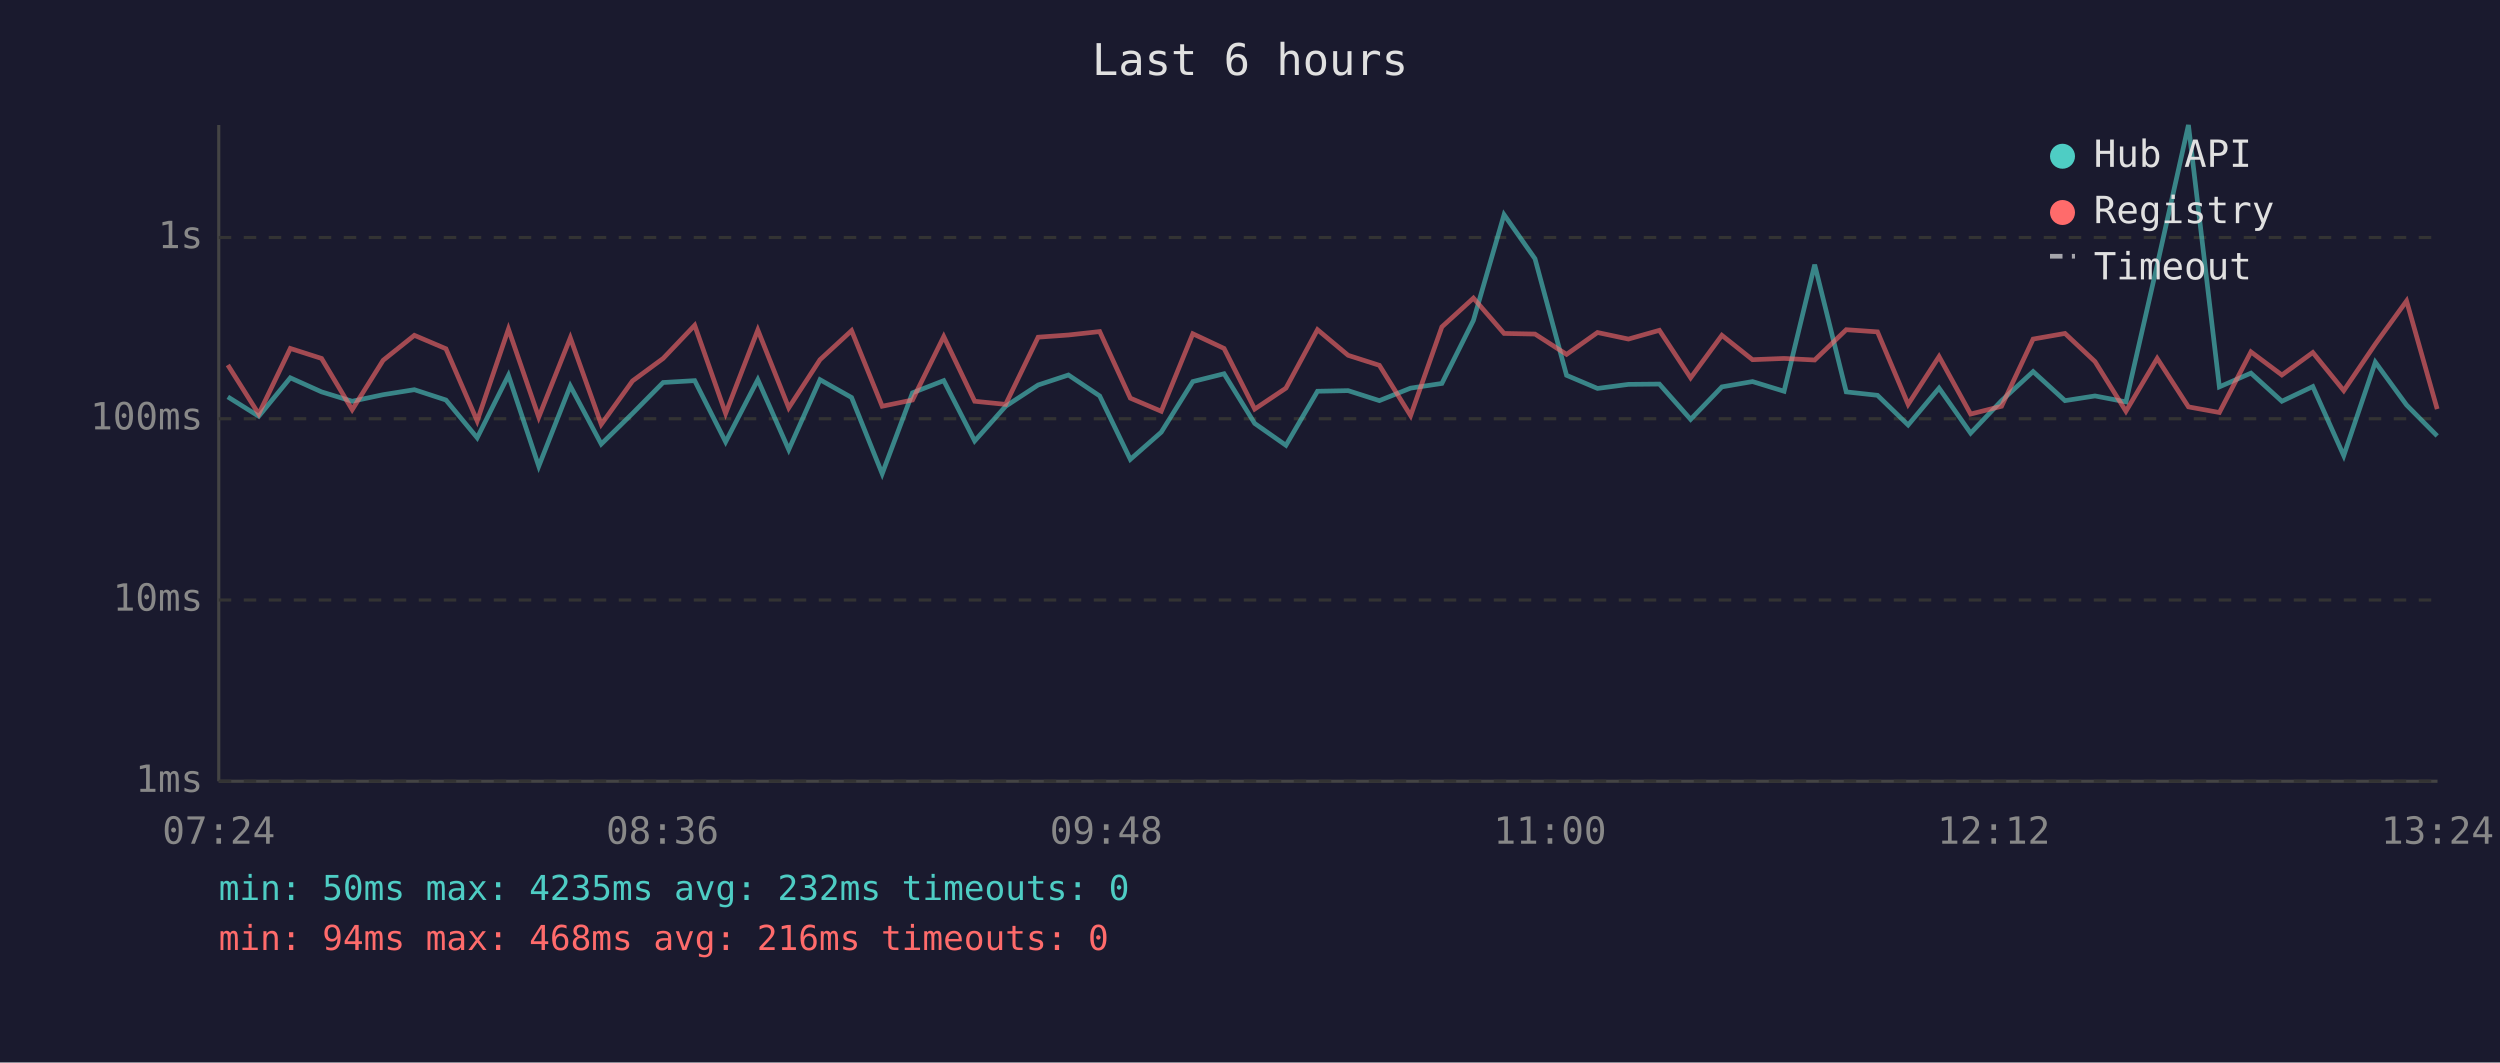
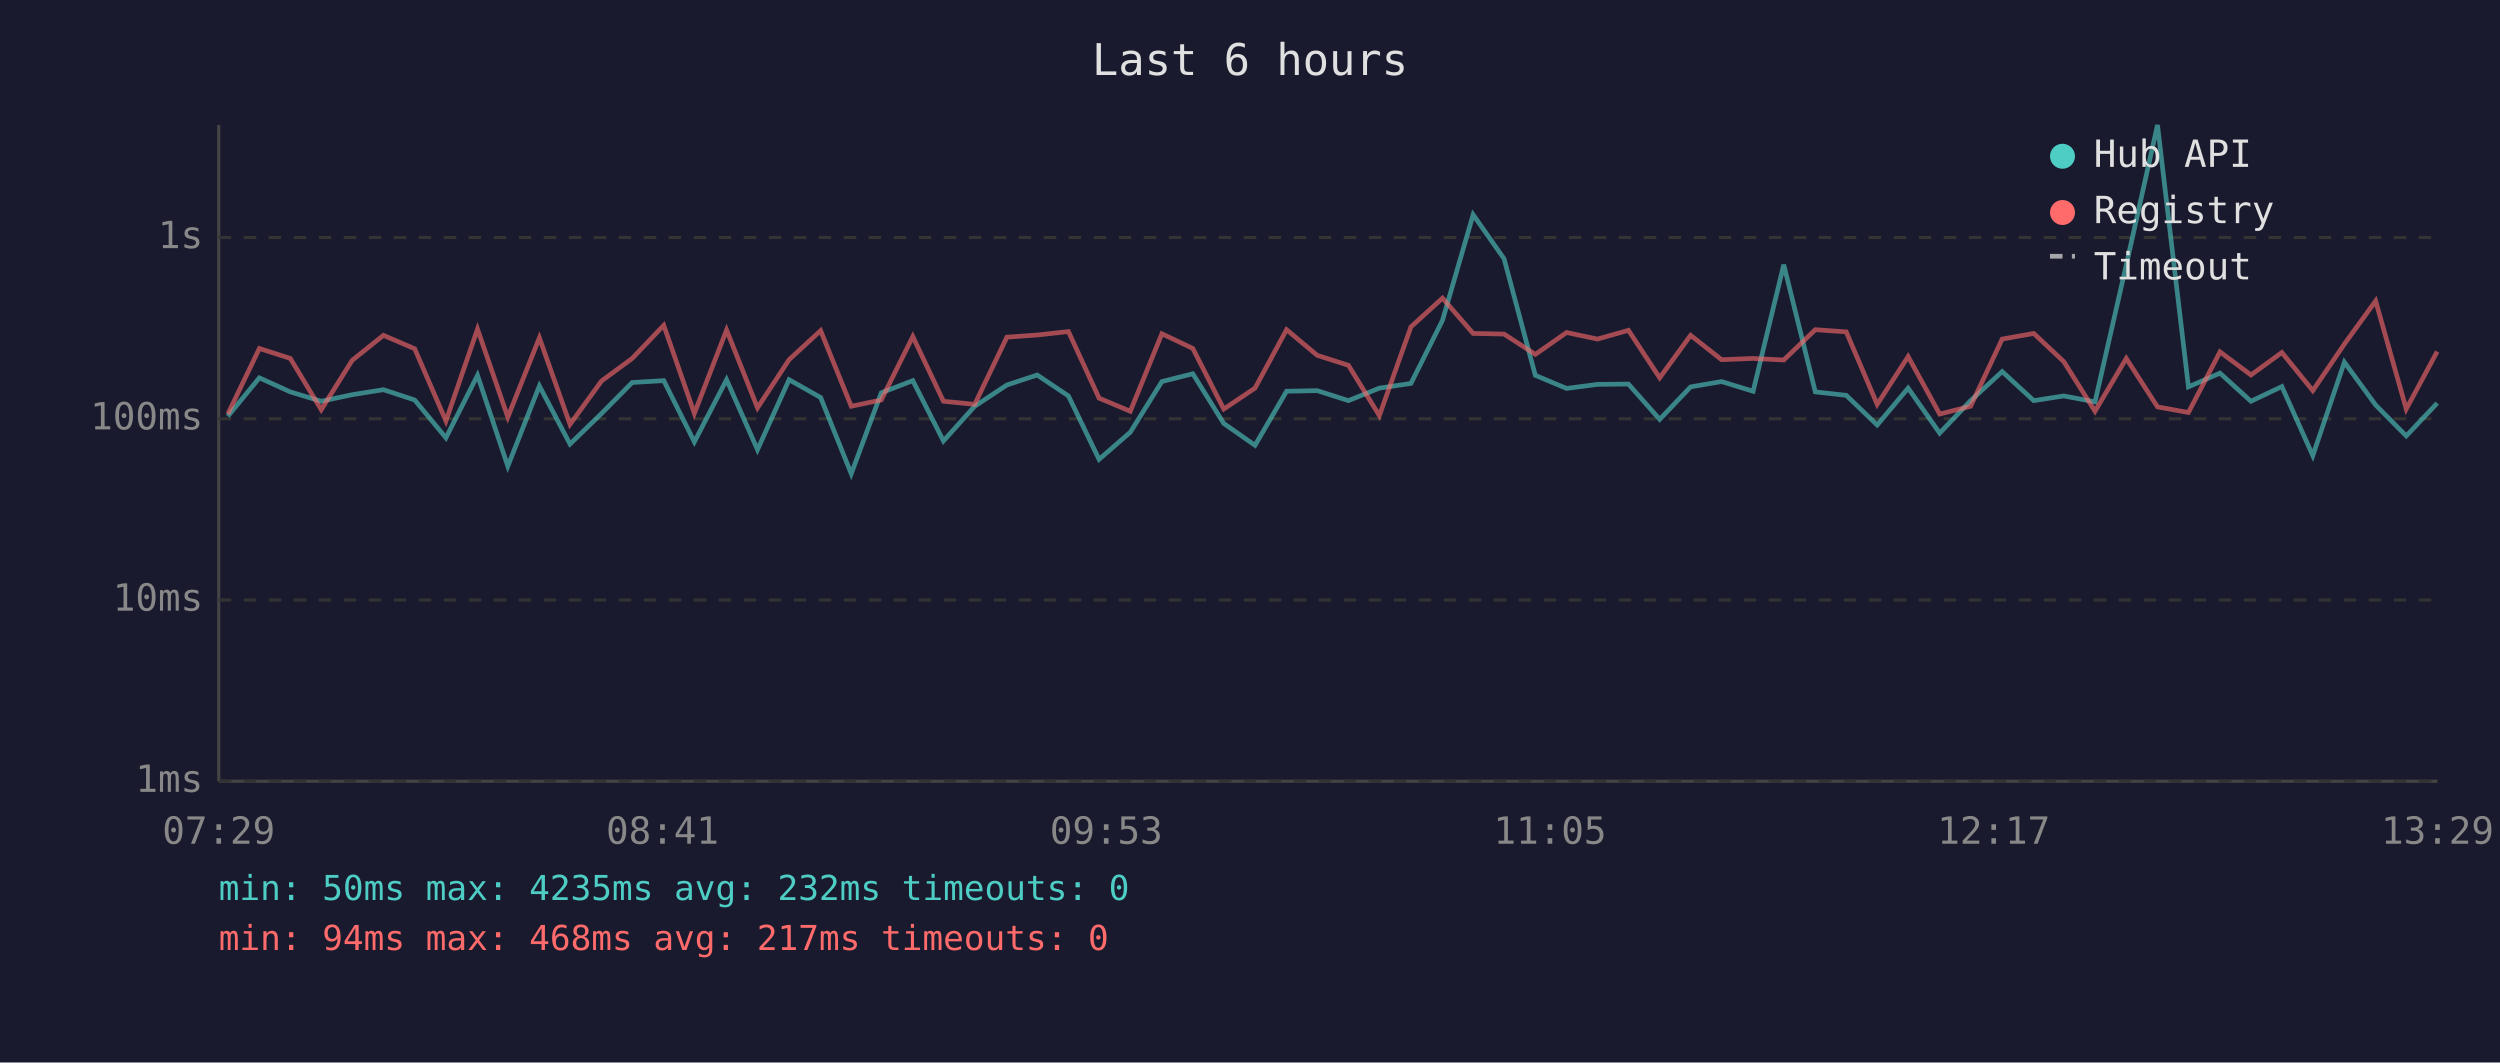
<svg xmlns="http://www.w3.org/2000/svg" viewBox="0 0 800 340" font-family="monospace" font-size="12">
  <rect width="800" height="340" fill="#1a1a2e" />
  <text x="400" y="24" fill="#e0e0e0" font-size="14" text-anchor="middle">Last 6 hours</text>
  <line x1="70" y1="40" x2="70" y2="250" stroke="#444" stroke-width="1" />
  <line x1="70" y1="250" x2="780" y2="250" stroke="#444" stroke-width="1" />
  <line x1="70" y1="250" x2="780" y2="250" stroke="#333" stroke-width="1" stroke-dasharray="4" />
  <text x="65" y="250" fill="#888" text-anchor="end" dominant-baseline="middle">1ms</text>
  <line x1="70" y1="192" x2="780" y2="192" stroke="#333" stroke-width="1" stroke-dasharray="4" />
  <text x="65" y="192" fill="#888" text-anchor="end" dominant-baseline="middle">10ms</text>
  <line x1="70" y1="134" x2="780" y2="134" stroke="#333" stroke-width="1" stroke-dasharray="4" />
  <text x="65" y="134" fill="#888" text-anchor="end" dominant-baseline="middle">100ms</text>
  <line x1="70" y1="76" x2="780" y2="76" stroke="#333" stroke-width="1" stroke-dasharray="4" />
  <text x="65" y="76" fill="#888" text-anchor="end" dominant-baseline="middle">1s</text>
-   <text x="70" y="270" fill="#888" text-anchor="middle">07:24</text>
-   <text x="212" y="270" fill="#888" text-anchor="middle">08:36</text>
-   <text x="354" y="270" fill="#888" text-anchor="middle">09:48</text>
-   <text x="496" y="270" fill="#888" text-anchor="middle">11:00</text>
-   <text x="638" y="270" fill="#888" text-anchor="middle">12:12</text>
-   <text x="780" y="270" fill="#888" text-anchor="middle">13:24</text>
-   <polyline points="72.9,127.0 82.8,133.2 92.9,120.9 102.9,125.4 112.7,128.4 122.6,126.3 132.6,124.7 142.7,128.0 152.7,140.1 162.7,120.1 172.4,149.2 182.5,123.5 192.4,142.1 202.4,132.3 212.2,122.4 222.3,121.8 232.2,141.4 242.5,121.5 252.4,143.9 262.4,121.5 272.5,127.2 282.3,151.6 292.0,125.7 302.0,121.8 311.9,141.1 321.8,130.0 332.2,123.2 341.9,120.0 351.9,126.7 361.7,147.0 371.6,138.3 381.7,122.1 391.7,119.6 401.5,135.5 411.5,142.5 421.6,125.2 431.4,125.0 441.4,128.2 451.4,124.2 461.4,122.7 471.5,102.5 481.3,68.7 491.2,82.8 501.3,120.1 511.2,124.3 521.1,123.0 531.0,122.9 541.0,134.2 551.0,123.8 560.8,122.1 570.9,125.2 580.7,84.7 590.8,125.4 600.8,126.5 610.6,136.0 620.5,124.2 630.6,138.6 640.5,128.2 650.6,118.9 660.8,128.2 670.4,126.7 680.3,128.6 690.3,84.8 700.3,40.0 710.2,123.8 720.3,119.4 730.2,128.4 740.1,123.7 750.0,145.8 760.1,115.9 770.1,129.6 779.9,139.5" fill="none" stroke="#4ecdc4" stroke-width="1.5" opacity="0.6" />
-   <polyline points="72.9,116.8 82.8,132.5 92.9,111.5 102.9,114.7 112.7,131.1 122.6,115.3 132.6,107.3 142.7,111.6 152.7,134.7 162.7,105.3 172.4,133.5 182.5,108.1 192.4,135.8 202.4,121.9 212.2,114.7 222.3,104.1 232.2,132.3 242.5,105.6 252.4,130.5 262.4,115.1 272.5,105.8 282.3,130.0 292.0,128.0 302.0,107.7 311.9,128.4 321.8,129.4 332.2,107.9 341.9,107.2 351.9,106.1 361.7,127.4 371.6,131.6 381.7,106.8 391.7,111.5 401.5,130.9 411.5,124.2 421.6,105.5 431.4,113.7 441.4,116.9 451.4,133.0 461.4,104.6 471.5,95.4 481.3,106.7 491.2,106.9 501.3,113.4 511.2,106.4 521.1,108.5 531.0,105.7 541.0,120.9 551.0,107.3 560.8,115.1 570.9,114.7 580.7,115.2 590.8,105.5 600.8,106.2 610.6,129.4 620.5,114.1 630.6,132.5 640.5,130.0 650.6,108.5 660.8,106.7 670.4,115.7 680.3,131.6 690.3,114.7 700.3,130.2 710.2,132.0 720.3,112.6 730.2,120.0 740.1,112.8 750.0,125.0 760.1,110.1 770.1,96.3 779.9,130.9" fill="none" stroke="#ff6b6b" stroke-width="1.5" opacity="0.6" />
+   <text x="70" y="270" fill="#888" text-anchor="middle">07:29</text>
+   <text x="212" y="270" fill="#888" text-anchor="middle">08:41</text>
+   <text x="354" y="270" fill="#888" text-anchor="middle">09:53</text>
+   <text x="496" y="270" fill="#888" text-anchor="middle">11:05</text>
+   <text x="638" y="270" fill="#888" text-anchor="middle">12:17</text>
+   <text x="780" y="270" fill="#888" text-anchor="middle">13:29</text>
+   <polyline points="72.9,133.2 83.0,120.9 92.9,125.4 102.8,128.4 112.7,126.3 122.7,124.7 132.7,128.0 142.7,140.1 152.8,120.1 162.5,149.2 172.6,123.5 182.4,142.1 192.5,132.3 202.3,122.4 212.4,121.8 222.2,141.4 232.5,121.5 242.4,143.9 252.5,121.5 262.6,127.2 272.4,151.6 282.0,125.7 292.1,121.8 301.9,141.1 311.9,130.0 322.2,123.2 331.9,120.0 341.9,126.7 351.7,147.0 361.7,138.3 371.8,122.1 381.7,119.6 391.6,135.5 401.6,142.5 411.7,125.2 421.5,125.0 431.5,128.2 441.4,124.2 451.5,122.7 461.6,102.5 471.4,68.7 481.3,82.8 491.3,120.1 501.3,124.3 511.2,123.0 521.1,122.9 531.1,134.2 541.0,123.8 550.9,122.1 561.0,125.2 570.8,84.7 580.9,125.4 590.8,126.5 600.7,136.0 610.6,124.2 620.7,138.6 630.6,128.2 640.7,118.9 650.8,128.2 660.4,126.7 670.4,128.6 680.4,84.8 690.4,40.0 700.3,123.8 710.4,119.4 720.3,128.4 730.2,123.7 740.1,145.8 750.2,115.9 760.2,129.6 770.0,139.5 779.9,129.0" fill="none" stroke="#4ecdc4" stroke-width="1.5" opacity="0.6" />
+   <polyline points="72.9,132.5 83.0,111.5 92.9,114.7 102.8,131.1 112.7,115.3 122.7,107.3 132.7,111.6 142.7,134.7 152.8,105.3 162.5,133.5 172.6,108.1 182.4,135.8 192.5,121.9 202.3,114.7 212.4,104.1 222.2,132.3 232.5,105.6 242.4,130.5 252.5,115.1 262.6,105.8 272.4,130.0 282.0,128.0 292.1,107.7 301.9,128.4 311.9,129.4 322.2,107.9 331.9,107.2 341.9,106.1 351.7,127.4 361.7,131.6 371.8,106.8 381.7,111.5 391.6,130.9 401.6,124.2 411.7,105.5 421.5,113.7 431.5,116.9 441.4,133.0 451.5,104.6 461.6,95.4 471.4,106.7 481.3,106.9 491.3,113.4 501.3,106.4 511.2,108.5 521.1,105.7 531.1,120.9 541.0,107.3 550.9,115.1 561.0,114.7 570.8,115.2 580.9,105.5 590.8,106.2 600.7,129.4 610.6,114.1 620.7,132.5 630.6,130.0 640.7,108.5 650.8,106.7 660.4,115.7 670.4,131.6 680.4,114.7 690.4,130.2 700.3,132.0 710.4,112.6 720.3,120.0 730.2,112.8 740.1,125.0 750.2,110.1 760.2,96.3 770.0,130.9 779.9,112.5" fill="none" stroke="#ff6b6b" stroke-width="1.5" opacity="0.6" />
  <circle cx="660" cy="50" r="4" fill="#4ecdc4" />
  <text x="670" y="50" fill="#e0e0e0" dominant-baseline="middle">Hub API</text>
  <circle cx="660" cy="68" r="4" fill="#ff6b6b" />
  <text x="670" y="68" fill="#e0e0e0" dominant-baseline="middle">Registry</text>
  <line x1="656" y1="82" x2="664" y2="82" stroke="#e0e0e0" stroke-width="1.5" stroke-dasharray="4,3" opacity="0.7" />
  <text x="670" y="86" fill="#e0e0e0" dominant-baseline="middle">Timeout</text>
  <text x="70" y="288" fill="#4ecdc4" font-size="11">min: 50ms  max: 4235ms  avg: 232ms  timeouts: 0</text>
-   <text x="70" y="304" fill="#ff6b6b" font-size="11">min: 94ms  max: 468ms  avg: 216ms  timeouts: 0</text>
+   <text x="70" y="304" fill="#ff6b6b" font-size="11">min: 94ms  max: 468ms  avg: 217ms  timeouts: 0</text>
</svg>
